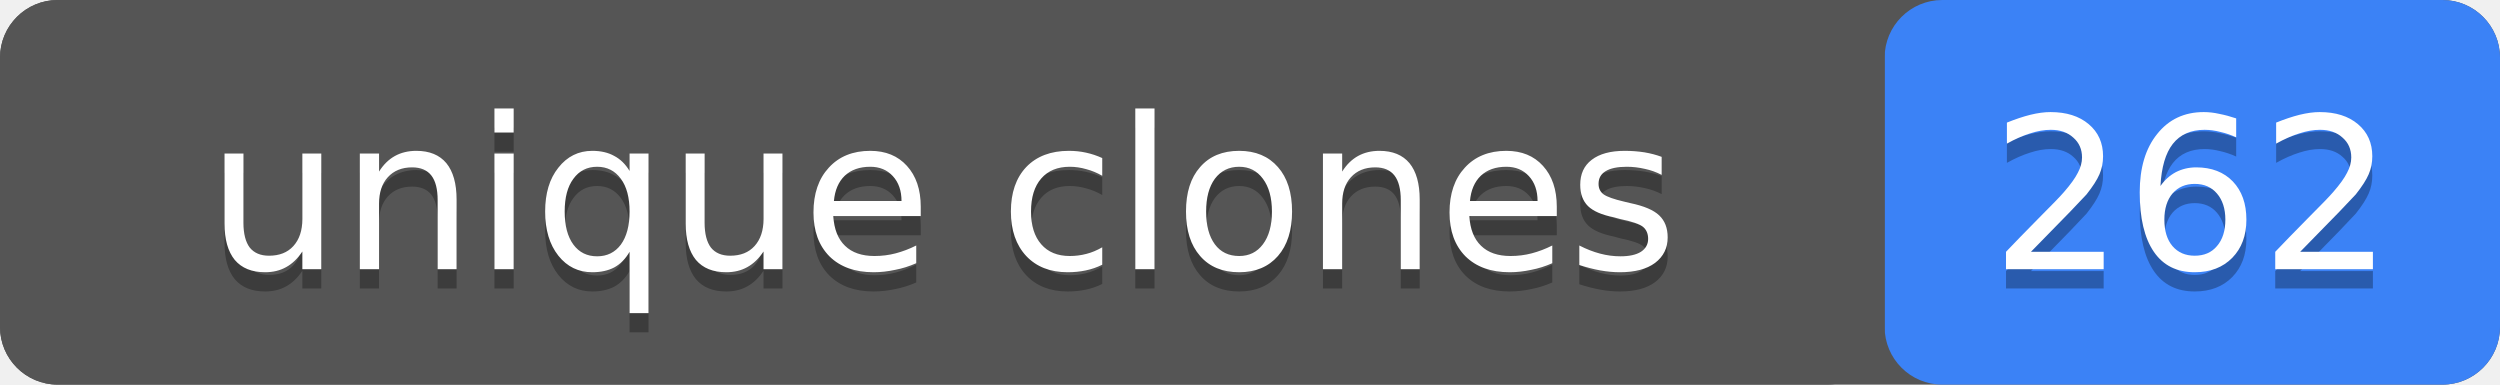
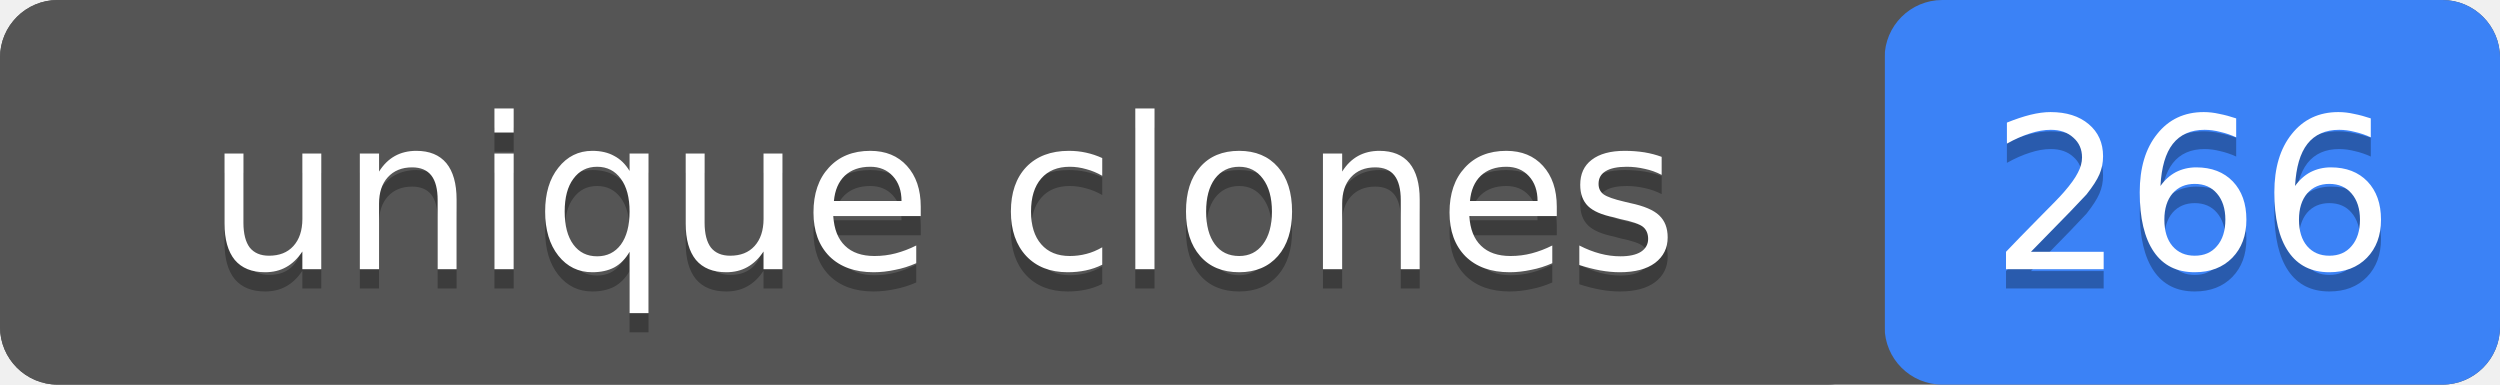
- <svg xmlns="http://www.w3.org/2000/svg" width="130" height="20" role="img" aria-label="unique clones: 262">
+ <svg xmlns="http://www.w3.org/2000/svg" width="130" height="20" role="img" aria-label="unique clones: 266">
  <rect width="130" height="20" rx="3" fill="#555" />
  <rect x="98" width="32" height="20" rx="3" fill="#3b82f6" />
  <rect width="98" height="20" rx="3" fill="#555" />
  <g fill="#fff" text-anchor="middle" font-family="Verdana,Geneva,DejaVu Sans,sans-serif" font-size="11">
    <text x="49" y="15" fill="#010101" fill-opacity=".3">unique clones</text>
    <text x="49" y="14">unique clones</text>
-     <text x="114" y="15" fill="#010101" fill-opacity=".3">262</text>
-     <text x="114" y="14">262</text>
+     <text x="114" y="15" fill="#010101" fill-opacity=".3">266</text>
+     <text x="114" y="14">266</text>
  </g>
</svg>
